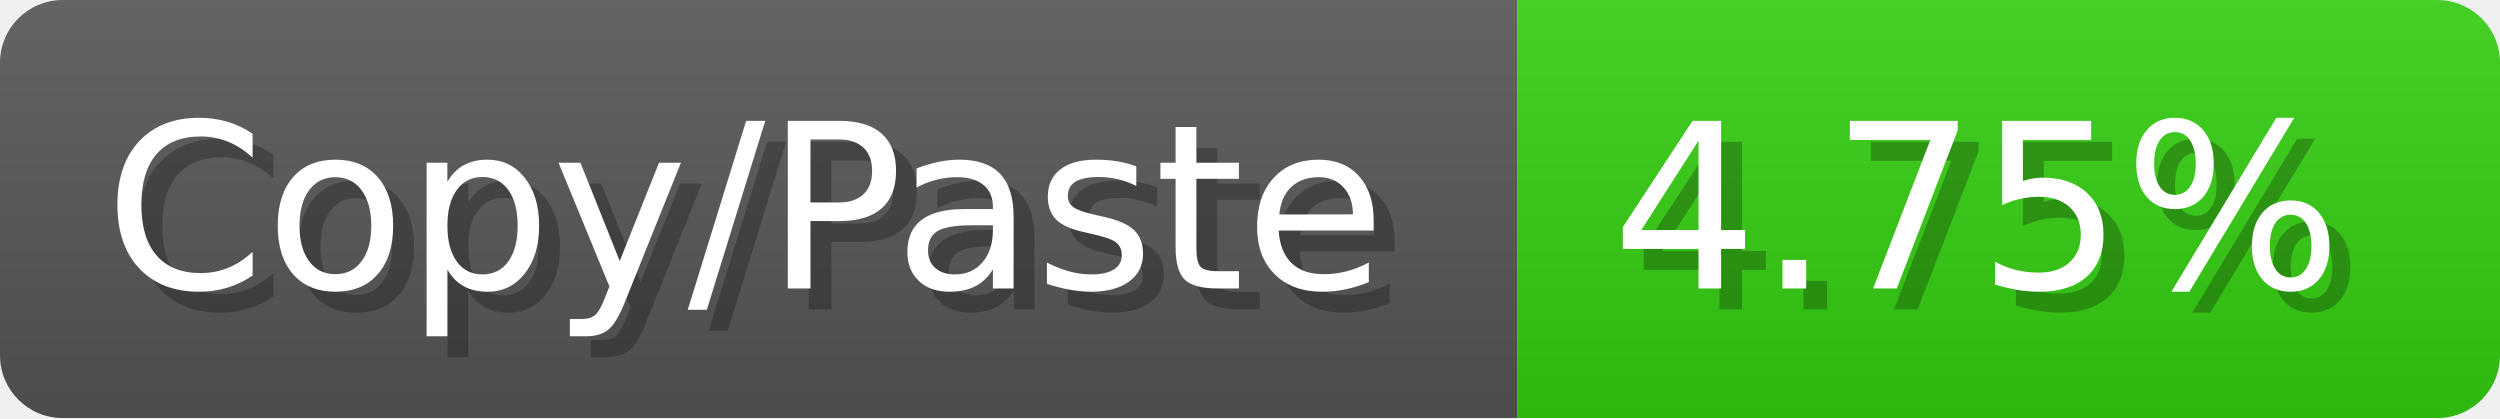
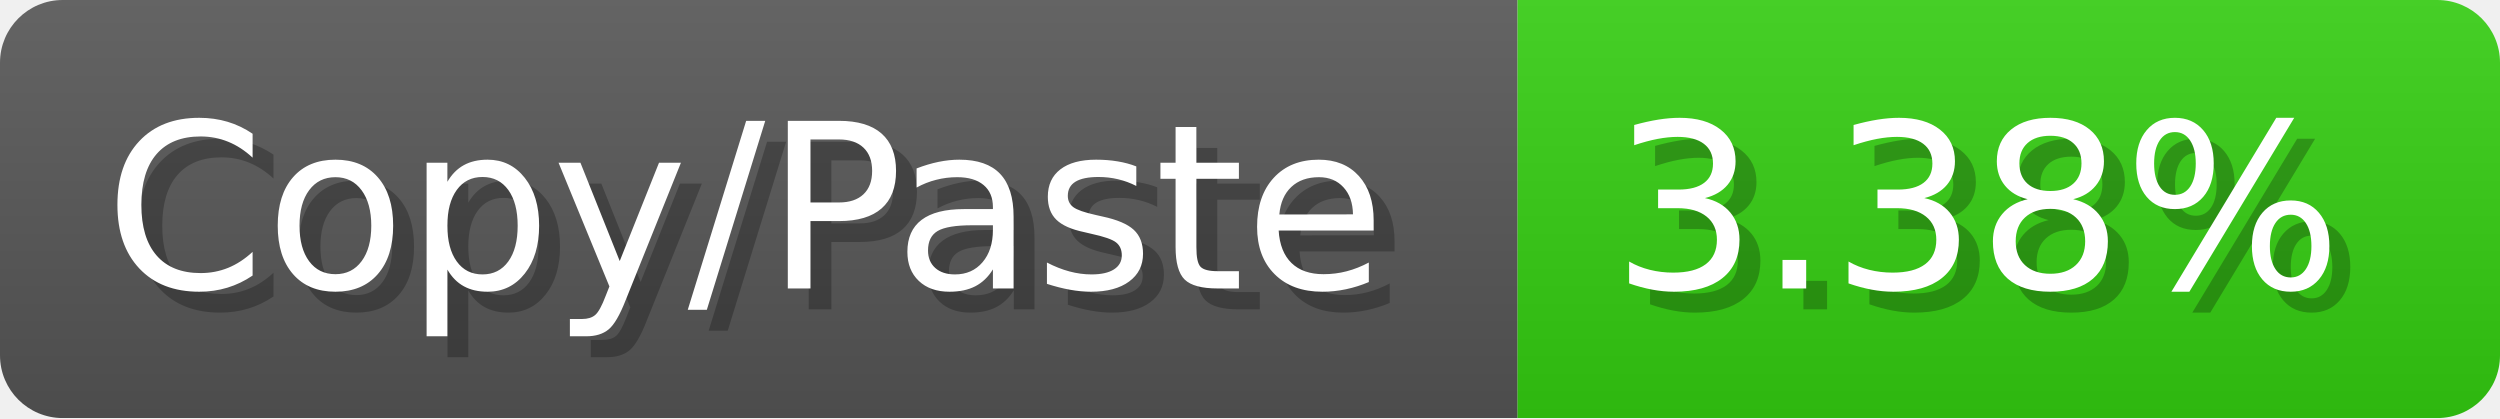
<svg xmlns="http://www.w3.org/2000/svg" width="119.6" height="20" viewBox="0 0 1196 200">
  <linearGradient id="a" x2="0" y2="100%">
    <stop offset="0" stop-opacity=".1" stop-color="#EEE" />
    <stop offset="1" stop-opacity=".1" />
  </linearGradient>
  <mask id="m">
    <rect width="1196" height="200" rx="30" fill="#FFF" />
  </mask>
  <g mask="url(#m)">
    <rect width="726" height="200" fill="#555" />
    <rect width="470" height="200" fill="#3C1" x="726" />
    <rect width="1196" height="200" fill="url(#a)" />
  </g>
  <g fill="#fff" text-anchor="start" font-family="Verdana,DejaVu Sans,sans-serif" font-size="110">
    <text x="60" y="148" textLength="626" fill="#000" opacity="0.25">Copy/Paste</text>
    <text x="50" y="138" textLength="626">Copy/Paste</text>
-     <text x="781" y="148" textLength="370" fill="#000" opacity="0.25">4.75%</text>
-     <text x="771" y="138" textLength="370">4.75%</text>
+     <text x="781" y="148" textLength="370" fill="#000" opacity="0.25">3.38%</text>
+     <text x="771" y="138" textLength="370">3.38%</text>
  </g>
</svg>
